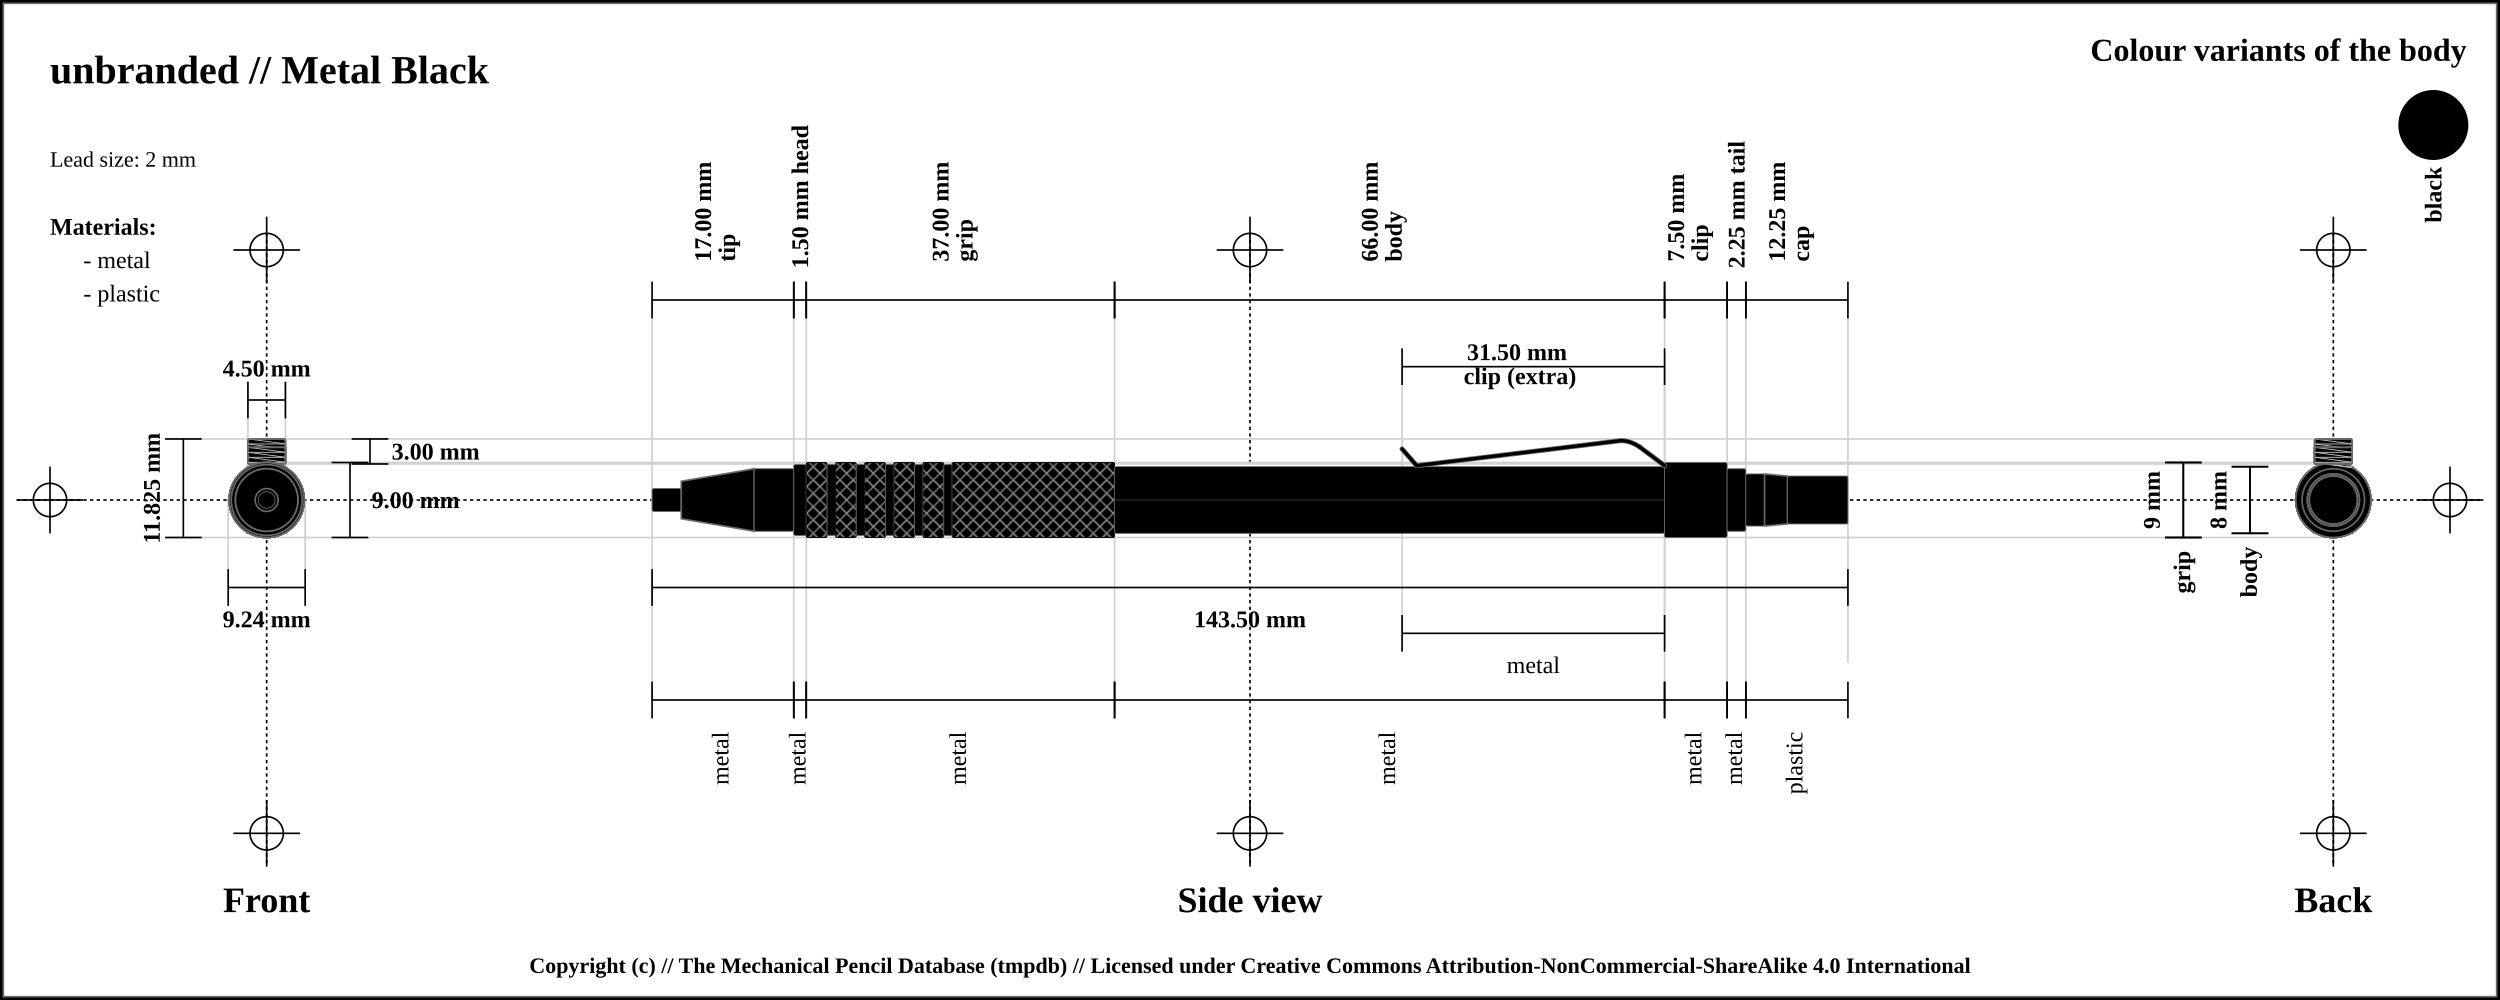
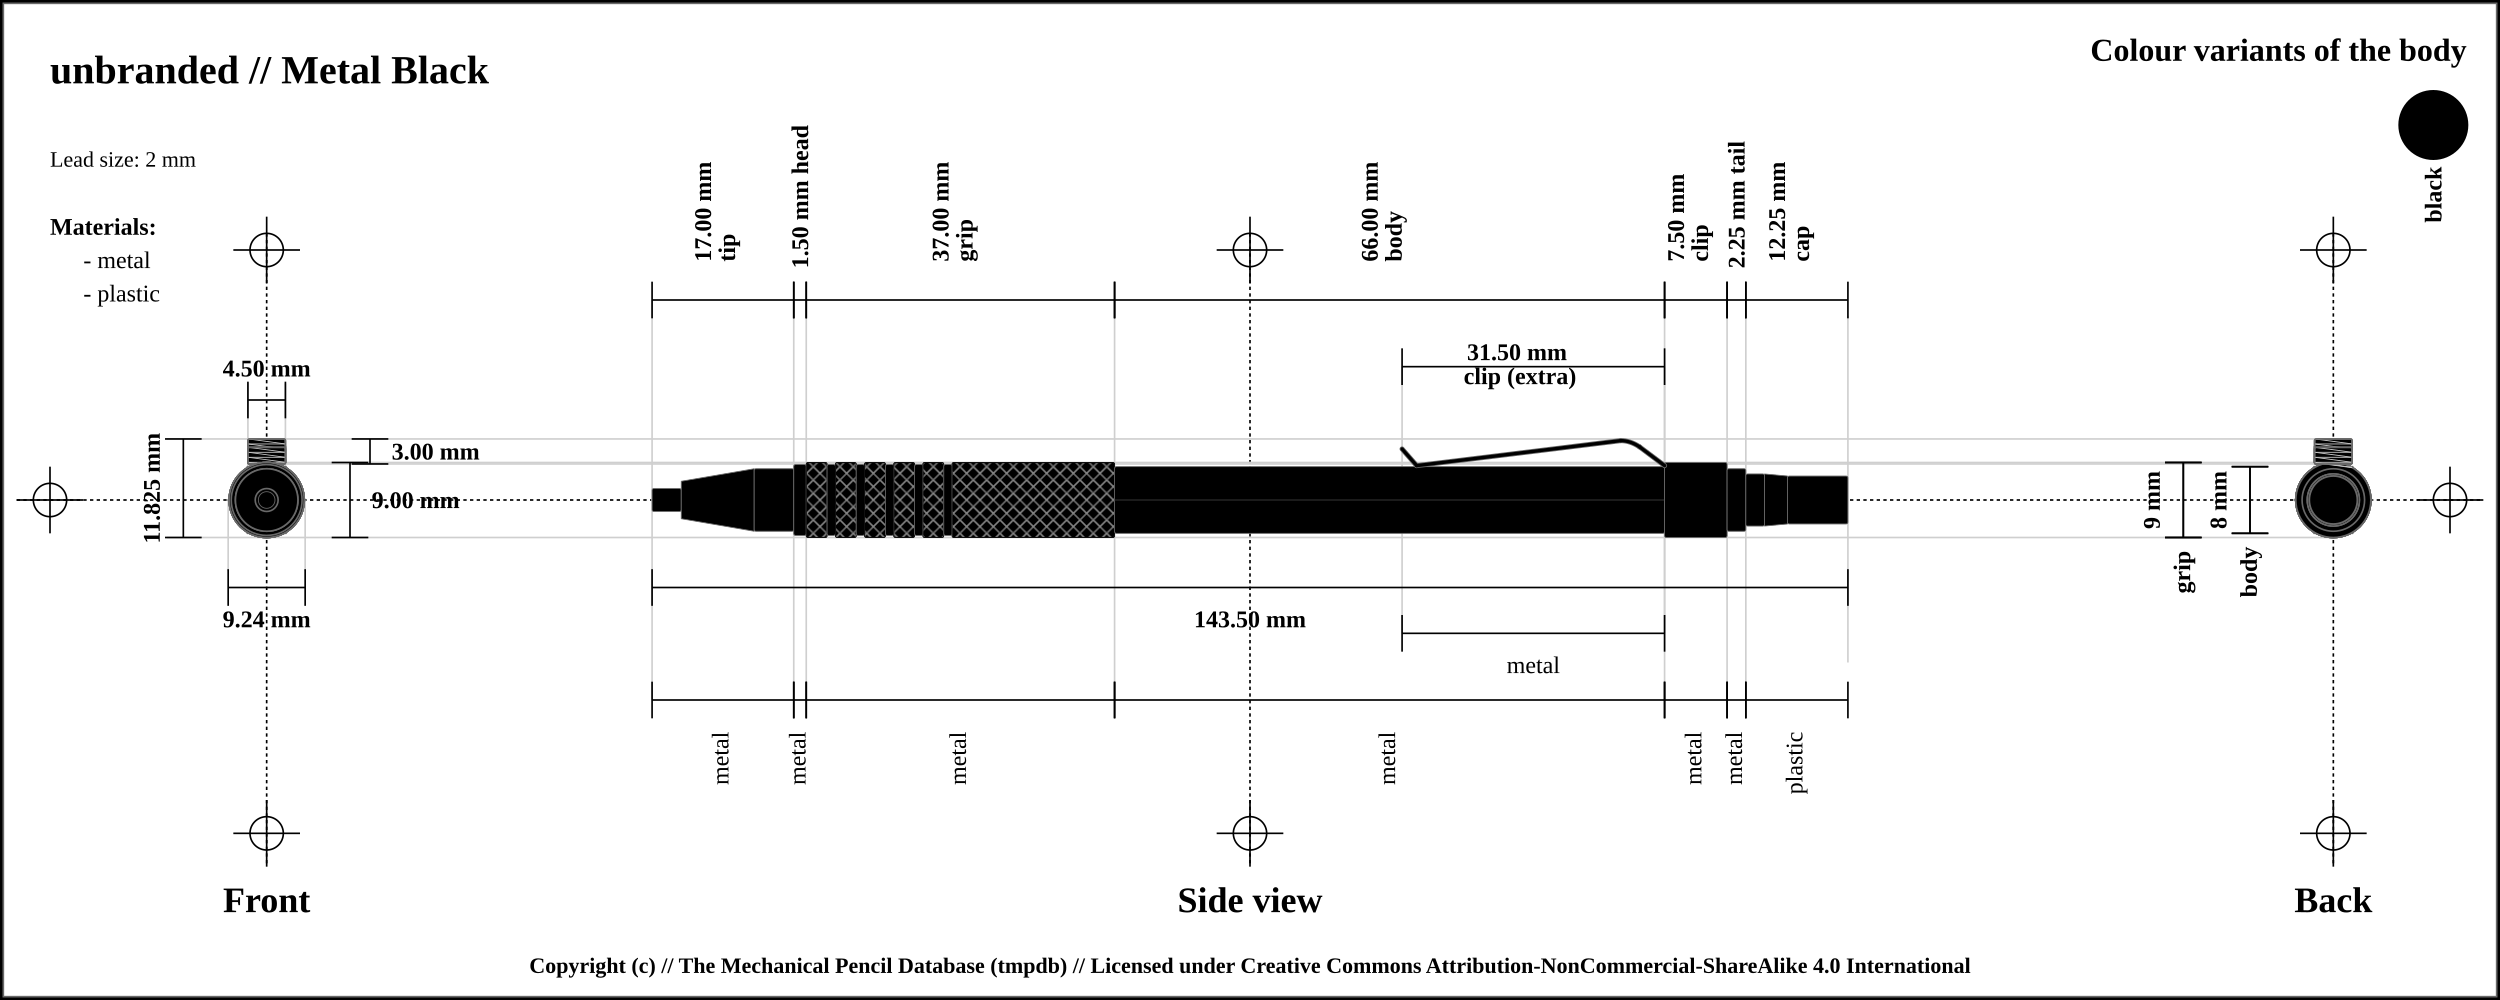
<svg xmlns="http://www.w3.org/2000/svg" width="1500" height="600">
  <pattern id="diagonalHatch" patternUnits="userSpaceOnUse" width="8" height="8">
    <rect width="6" height="6" fill="none" />
    <path stroke="dimgray" stroke-linecap="round" stroke-width="1" d="M 4,4 L 8,8" />
    <path stroke="dimgray" stroke-linecap="round" stroke-width="1" d="M 4,4 L 0,8" />
    <path stroke="gray" stroke-linecap="round" stroke-width="1" d="M 4,4 L 8,0" />
    <path stroke="gray" stroke-linecap="round" stroke-width="1" d="M 4,4 L 0,0" />
  </pattern>
  <rect x="0" y="0" width="1500" height="600" fill="white" stroke="black" stroke-width="4" />
  <rect x="2" y="2" width="1496" height="596" fill="white" stroke="dimgray" stroke-width="1" />
  <line x1="10" y1="300" x2="1490" y2="300" stroke="#000000" stroke-dasharray="2" stroke-width="1" />
  <line x1="10" y1="300" x2="50" y2="300" stroke="#000000" stroke-width="1" />
  <line x1="30" y1="280" x2="30" y2="320" stroke="#000000" stroke-width="1" />
  <circle r="10" cx="30" cy="300" fill="none" stroke="#000000" stroke-width="1" />
  <line x1="1450" y1="300" x2="1490" y2="300" stroke="#000000" stroke-width="1" />
  <line x1="1470" y1="280" x2="1470" y2="320" stroke="#000000" stroke-width="1" />
  <circle r="10" cx="1470" cy="300" fill="none" stroke="#000000" stroke-width="1" />
  <line x1="160" y1="140" x2="160" y2="520" stroke="#000000" stroke-dasharray="2" stroke-width="1" />
  <line x1="140" y1="150" x2="180" y2="150" stroke="#000000" stroke-width="1" />
  <line x1="160" y1="130" x2="160" y2="170" stroke="#000000" stroke-width="1" />
  <circle r="10" cx="160" cy="150" fill="none" stroke="#000000" stroke-width="1" />
  <line x1="140" y1="500" x2="180" y2="500" stroke="#000000" stroke-width="1" />
  <line x1="160" y1="480" x2="160" y2="520" stroke="#000000" stroke-width="1" />
  <circle r="10" cx="160" cy="500" fill="none" stroke="#000000" stroke-width="1" />
  <line x1="750" y1="140" x2="750" y2="520" stroke="#000000" stroke-dasharray="2" stroke-width="1" />
  <line x1="730" y1="150" x2="770" y2="150" stroke="#000000" stroke-width="1" />
  <line x1="750" y1="130" x2="750" y2="170" stroke="#000000" stroke-width="1" />
  <circle r="10" cx="750" cy="150" fill="none" stroke="#000000" stroke-width="1" />
  <line x1="730" y1="500" x2="770" y2="500" stroke="#000000" stroke-width="1" />
  <line x1="750" y1="480" x2="750" y2="520" stroke="#000000" stroke-width="1" />
  <circle r="10" cx="750" cy="500" fill="none" stroke="#000000" stroke-width="1" />
  <line x1="1400" y1="140" x2="1400" y2="520" stroke="#000000" stroke-dasharray="2" stroke-width="1" />
  <line x1="1380" y1="150" x2="1420" y2="150" stroke="#000000" stroke-width="1" />
  <line x1="1400" y1="130" x2="1400" y2="170" stroke="#000000" stroke-width="1" />
  <circle r="10" cx="1400" cy="150" fill="none" stroke="#000000" stroke-width="1" />
  <line x1="1380" y1="500" x2="1420" y2="500" stroke="#000000" stroke-width="1" />
  <line x1="1400" y1="480" x2="1400" y2="520" stroke="#000000" stroke-width="1" />
  <circle r="10" cx="1400" cy="500" fill="none" stroke="#000000" stroke-width="1" />
  <text x="30" y="50" font-size="2.0em" font-weight="bold"> unbranded // Metal Black </text>
  <text x="30" y="80" font-size="1.1em"> </text>
  <text x="30" y="100" font-size="1.1em"> Lead size: 2 mm</text>
  <text x="1480" y="30" font-size="1.6em" font-weight="bold" text-anchor="end" dominant-baseline="central">Colour variants of the body</text>
  <rect x="1440" y="55" width="40" rx="50%" ry="50%" height="40" stroke="black" stroke-width="2" fill="black" />
  <text x="1460" y="100" transform="rotate(-90, 1460, 100)" font-size="1.2em" font-weight="bold" text-anchor="end" dominant-baseline="central">black</text>
  <text x="30" y="136" font-size="1.2em" font-weight="bold" text-anchor="start" dominant-baseline="central">Materials:</text>
  <text x="50" y="156" font-size="1.2em" text-anchor="start" dominant-baseline="central"> - metal</text>
  <text x="50" y="176" font-size="1.2em" text-anchor="start" dominant-baseline="central"> - plastic</text>
  <line x1="100" y1="263.375" x2="1400" y2="263.375" stroke="#cfcfcf" stroke-width="1" />
  <line x1="160" y1="278.375" x2="1400" y2="278.375" stroke="#cfcfcf" stroke-width="1" />
  <line x1="148.75" y1="230" x2="148.75" y2="300" stroke="#cfcfcf" stroke-width="1" />
  <line x1="171.25" y1="230" x2="171.25" y2="300" stroke="#cfcfcf" stroke-width="1" />
  <line x1="160" y1="277.5" x2="1400" y2="277.5" stroke="#cfcfcf" stroke-width="1" />
  <line x1="100" y1="322.5" x2="1400" y2="322.5" stroke="#cfcfcf" stroke-width="1" />
  <line x1="136.906" y1="300" x2="136.906" y2="342.5" stroke="#cfcfcf" stroke-width="1" />
  <line x1="183.094" y1="300" x2="183.094" y2="342.5" stroke="#cfcfcf" stroke-width="1" />
  <line x1="391.25" y1="180" x2="391.25" y2="420" stroke="#cfcfcf" stroke-width="1" />
  <line x1="476.25" y1="180" x2="476.25" y2="420" stroke="#cfcfcf" stroke-width="1" />
  <line x1="483.75" y1="180" x2="483.75" y2="420" stroke="#cfcfcf" stroke-width="1" />
  <line x1="668.75" y1="180" x2="668.75" y2="420" stroke="#cfcfcf" stroke-width="1" />
  <line x1="998.75" y1="180" x2="998.75" y2="420" stroke="#cfcfcf" stroke-width="1" />
  <line x1="841.25" y1="220" x2="841.25" y2="380" stroke="#cfcfcf" stroke-width="1" />
  <line x1="998.75" y1="220" x2="998.75" y2="380" stroke="#cfcfcf" stroke-width="1" />
  <line x1="1036.25" y1="180" x2="1036.25" y2="420" stroke="#cfcfcf" stroke-width="1" />
  <line x1="1047.5" y1="180" x2="1047.5" y2="420" stroke="#cfcfcf" stroke-width="1" />
  <line x1="1108.75" y1="189.5" x2="1108.75" y2="397.5" stroke="#cfcfcf" stroke-width="1" />
  <text x="160" y="540" font-size="1.8em" font-weight="bold" text-anchor="middle" dominant-baseline="central">Front</text>
  <text x="750" y="540" font-size="1.8em" font-weight="bold" text-anchor="middle" dominant-baseline="central">Side view</text>
  <text x="1400" y="540" font-size="1.8em" font-weight="bold" text-anchor="middle" dominant-baseline="central">Back</text>
  <line x1="148.75" y1="229" x2="148.75" y2="251" stroke="black" stroke-width="1" />
  <line x1="148.75" y1="240" x2="171.25" y2="240" stroke="black" stroke-width="1" />
  <line x1="171.25" y1="229" x2="171.25" y2="251" stroke="black" stroke-width="1" />
  <text x="160" y="221" font-size="1.2em" font-weight="bold" text-anchor="middle" dominant-baseline="central" fill="black">
    <tspan x="160" dy="0">4.50 mm</tspan>
  </text>
  <line x1="211" y1="263.375" x2="233" y2="263.375" stroke="black" stroke-width="1" />
  <line x1="222" y1="263.375" x2="222" y2="278.375" stroke="black" stroke-width="1" />
  <line x1="211" y1="278.375" x2="233" y2="278.375" stroke="black" stroke-width="1" />
  <text x="235" y="270.875" font-size="1.2em" font-weight="bold" text-anchor="start" dominant-baseline="central" fill="black">3.00 mm</text>
  <line x1="199" y1="277.5" x2="221" y2="277.5" stroke="black" stroke-width="1" />
  <line x1="210" y1="277.5" x2="210" y2="322.5" stroke="black" stroke-width="1" />
  <line x1="199" y1="322.5" x2="221" y2="322.5" stroke="black" stroke-width="1" />
  <text x="223" y="300" font-size="1.2em" font-weight="bold" text-anchor="start" dominant-baseline="central" fill="black">9.00 mm</text>
  <line x1="99" y1="263.375" x2="121" y2="263.375" stroke="black" stroke-width="1" />
  <line x1="110" y1="263.375" x2="110" y2="322.5" stroke="black" stroke-width="1" />
  <line x1="99" y1="322.5" x2="121" y2="322.5" stroke="black" stroke-width="1" />
  <text x="91" y="292.938" transform="rotate(-90, 91, 292.9375)" font-size="1.2em" font-weight="bold" text-anchor="middle" dominant-baseline="central" fill="black">11.825 mm</text>
  <line x1="136.906" y1="341.5" x2="136.906" y2="363.5" stroke="black" stroke-width="1" />
  <line x1="136.906" y1="352.5" x2="183.094" y2="352.5" stroke="black" stroke-width="1" />
  <line x1="183.094" y1="341.5" x2="183.094" y2="363.5" stroke="black" stroke-width="1" />
  <text x="160" y="371.5" font-size="1.2em" font-weight="bold" text-anchor="middle" dominant-baseline="central" fill="black">
    <tspan x="160" dy="0">9.24 mm</tspan>
  </text>
  <line x1="391.25" y1="169" x2="391.25" y2="191" stroke="black" stroke-width="1" />
  <line x1="391.25" y1="180" x2="476.25" y2="180" stroke="black" stroke-width="1" />
  <line x1="476.25" y1="169" x2="476.25" y2="191" stroke="black" stroke-width="1" />
  <text x="433.75" y="161" font-size="1.2em" transform="rotate(-90, 421.75, 161)" font-weight="bold" text-anchor="start" dominant-baseline="central" fill="black">
    <tspan x="425.75" dy="0">17.00 mm</tspan>
    <tspan x="425.75" dy="1em">tip</tspan>
  </text>
  <line x1="476.25" y1="169" x2="476.25" y2="191" stroke="black" stroke-width="1" />
  <line x1="476.25" y1="180" x2="483.75" y2="180" stroke="black" stroke-width="1" />
  <line x1="483.75" y1="169" x2="483.75" y2="191" stroke="black" stroke-width="1" />
  <text x="480" y="161" font-size="1.2em" transform="rotate(-90, 480, 161)" font-weight="bold" text-anchor="start" dominant-baseline="central" fill="black">
    <tspan x="480" dy="0">1.50 mm head</tspan>
  </text>
  <line x1="483.75" y1="169" x2="483.75" y2="191" stroke="black" stroke-width="1" />
  <line x1="483.75" y1="180" x2="668.75" y2="180" stroke="black" stroke-width="1" />
  <line x1="668.75" y1="169" x2="668.75" y2="191" stroke="black" stroke-width="1" />
  <text x="576.25" y="161" font-size="1.2em" transform="rotate(-90, 564.25, 161)" font-weight="bold" text-anchor="start" dominant-baseline="central" fill="black">
    <tspan x="568.25" dy="0">37.00 mm</tspan>
    <tspan x="568.25" dy="1em">grip</tspan>
  </text>
  <line x1="668.75" y1="169" x2="668.75" y2="191" stroke="black" stroke-width="1" />
  <line x1="668.75" y1="180" x2="998.75" y2="180" stroke="black" stroke-width="1" />
  <line x1="998.75" y1="169" x2="998.75" y2="191" stroke="black" stroke-width="1" />
  <text x="833.75" y="161" font-size="1.2em" transform="rotate(-90, 821.75, 161)" font-weight="bold" text-anchor="start" dominant-baseline="central" fill="black">
    <tspan x="825.75" dy="0">66.00 mm</tspan>
    <tspan x="825.75" dy="1em">body</tspan>
  </text>
  <line x1="998.75" y1="169" x2="998.75" y2="191" stroke="black" stroke-width="1" />
  <line x1="998.75" y1="180" x2="1036.25" y2="180" stroke="black" stroke-width="1" />
  <line x1="1036.25" y1="169" x2="1036.25" y2="191" stroke="black" stroke-width="1" />
  <text x="1017.5" y="161" font-size="1.2em" transform="rotate(-90, 1005.5, 161)" font-weight="bold" text-anchor="start" dominant-baseline="central" fill="black">
    <tspan x="1009.5" dy="0">7.50 mm</tspan>
    <tspan x="1009.5" dy="1em">clip</tspan>
  </text>
  <line x1="841.25" y1="209" x2="841.25" y2="231" stroke="black" stroke-width="1" />
  <line x1="841.25" y1="220" x2="998.75" y2="220" stroke="black" stroke-width="1" />
  <line x1="998.75" y1="209" x2="998.75" y2="231" stroke="black" stroke-width="1" />
  <text x="920" y="212" font-weight="bold" font-size="1.2em" text-anchor="middle" dominant-baseline="middle" fill="black">
    <tspan x="912" dy="0">31.50 mm</tspan>
    <tspan x="912" dy="1em">clip (extra)</tspan>
  </text>
  <line x1="1036.25" y1="169" x2="1036.25" y2="191" stroke="black" stroke-width="1" />
  <line x1="1036.25" y1="180" x2="1047.5" y2="180" stroke="black" stroke-width="1" />
  <line x1="1047.5" y1="169" x2="1047.5" y2="191" stroke="black" stroke-width="1" />
  <text x="1041.875" y="161" font-size="1.2em" transform="rotate(-90, 1041.875, 161)" font-weight="bold" text-anchor="start" dominant-baseline="central" fill="black">
    <tspan x="1041.875" dy="0">2.25 mm tail</tspan>
  </text>
  <line x1="1047.5" y1="169" x2="1047.5" y2="191" stroke="black" stroke-width="1" />
  <line x1="1047.5" y1="180" x2="1108.75" y2="180" stroke="black" stroke-width="1" />
  <line x1="1108.75" y1="169" x2="1108.75" y2="191" stroke="black" stroke-width="1" />
  <text x="1078.125" y="161" font-size="1.2em" transform="rotate(-90, 1066.125, 161)" font-weight="bold" text-anchor="start" dominant-baseline="central" fill="black">
    <tspan x="1070.125" dy="0">12.25 mm</tspan>
    <tspan x="1070.125" dy="1em">cap</tspan>
  </text>
  <line x1="391.25" y1="341.5" x2="391.25" y2="363.5" stroke="black" stroke-width="1" />
  <line x1="391.25" y1="352.5" x2="1108.75" y2="352.5" stroke="black" stroke-width="1" />
  <line x1="1108.75" y1="341.5" x2="1108.75" y2="363.5" stroke="black" stroke-width="1" />
  <text x="750" y="371.5" font-size="1.2em" font-weight="bold" text-anchor="middle" dominant-baseline="central" fill="black">
    <tspan x="750" dy="0">143.50 mm</tspan>
  </text>
  <line x1="391.25" y1="409" x2="391.25" y2="431" stroke="black" stroke-width="1" />
  <line x1="391.25" y1="420" x2="476.25" y2="420" stroke="black" stroke-width="1" />
  <line x1="476.25" y1="409" x2="476.25" y2="431" stroke="black" stroke-width="1" />
  <text x="433.75" y="439" font-size="1.2em" transform="rotate(-90, 433.75, 439)" text-anchor="end" dominant-baseline="middle" fill="black">
    <tspan x="433.75" dy="0">metal</tspan>
  </text>
  <line x1="476.25" y1="409" x2="476.25" y2="431" stroke="black" stroke-width="1" />
  <line x1="476.25" y1="420" x2="483.75" y2="420" stroke="black" stroke-width="1" />
  <line x1="483.75" y1="409" x2="483.75" y2="431" stroke="black" stroke-width="1" />
  <text x="480" y="439" font-size="1.2em" transform="rotate(-90, 480, 439)" text-anchor="end" dominant-baseline="middle" fill="black">
    <tspan x="480" dy="0">metal</tspan>
  </text>
  <line x1="483.75" y1="409" x2="483.75" y2="431" stroke="black" stroke-width="1" />
  <line x1="483.75" y1="420" x2="668.75" y2="420" stroke="black" stroke-width="1" />
  <line x1="668.75" y1="409" x2="668.75" y2="431" stroke="black" stroke-width="1" />
  <text x="576.25" y="439" font-size="1.2em" transform="rotate(-90, 576.25, 439)" text-anchor="end" dominant-baseline="middle" fill="black">
    <tspan x="576.25" dy="0">metal</tspan>
  </text>
  <line x1="668.75" y1="409" x2="668.75" y2="431" stroke="black" stroke-width="1" />
  <line x1="668.75" y1="420" x2="998.75" y2="420" stroke="black" stroke-width="1" />
  <line x1="998.75" y1="409" x2="998.75" y2="431" stroke="black" stroke-width="1" />
  <text x="833.75" y="439" font-size="1.2em" transform="rotate(-90, 833.75, 439)" text-anchor="end" dominant-baseline="middle" fill="black">
    <tspan x="833.75" dy="0">metal</tspan>
  </text>
  <line x1="998.75" y1="409" x2="998.75" y2="431" stroke="black" stroke-width="1" />
  <line x1="998.75" y1="420" x2="1036.25" y2="420" stroke="black" stroke-width="1" />
  <line x1="1036.25" y1="409" x2="1036.25" y2="431" stroke="black" stroke-width="1" />
  <text x="1017.5" y="439" font-size="1.2em" transform="rotate(-90, 1017.5, 439)" text-anchor="end" dominant-baseline="middle" fill="black">
    <tspan x="1017.5" dy="0">metal</tspan>
  </text>
  <line x1="841.25" y1="369" x2="841.25" y2="391" stroke="black" stroke-width="1" />
  <line x1="841.25" y1="380" x2="998.75" y2="380" stroke="black" stroke-width="1" />
  <line x1="998.75" y1="369" x2="998.75" y2="391" stroke="black" stroke-width="1" />
  <text x="920" y="399" font-size="1.2em" text-anchor="middle" dominant-baseline="central" fill="black">
    <tspan x="920" dy="0">metal</tspan>
  </text>
  <line x1="1036.25" y1="409" x2="1036.25" y2="431" stroke="black" stroke-width="1" />
  <line x1="1036.25" y1="420" x2="1047.5" y2="420" stroke="black" stroke-width="1" />
  <line x1="1047.5" y1="409" x2="1047.5" y2="431" stroke="black" stroke-width="1" />
  <text x="1041.875" y="439" font-size="1.2em" transform="rotate(-90, 1041.875, 439)" text-anchor="end" dominant-baseline="middle" fill="black">
    <tspan x="1041.875" dy="0">metal</tspan>
  </text>
  <line x1="1047.5" y1="409" x2="1047.5" y2="431" stroke="black" stroke-width="1" />
  <line x1="1047.5" y1="420" x2="1108.75" y2="420" stroke="black" stroke-width="1" />
  <line x1="1108.75" y1="409" x2="1108.75" y2="431" stroke="black" stroke-width="1" />
  <text x="1078.125" y="439" font-size="1.2em" transform="rotate(-90, 1078.125, 439)" text-anchor="end" dominant-baseline="middle" fill="black">
    <tspan x="1078.125" dy="0">plastic</tspan>
  </text>
  <line x1="1299" y1="277.5" x2="1321" y2="277.5" stroke="black" stroke-width="1" />
  <line x1="1310" y1="277.5" x2="1310" y2="322.5" stroke="black" stroke-width="1" />
  <line x1="1299" y1="322.5" x2="1321" y2="322.5" stroke="black" stroke-width="1" />
  <text x="1291" y="300" transform="rotate(-90, 1291, 300)" font-size="1.2em" font-weight="bold" text-anchor="middle" dominant-baseline="central" fill="black">9 mm</text>
  <line x1="1299" y1="277.5" x2="1321" y2="277.5" stroke="black" stroke-width="1" />
  <line x1="1310" y1="277.5" x2="1310" y2="322.5" stroke="black" stroke-width="1" />
  <line x1="1299" y1="322.5" x2="1321" y2="322.5" stroke="black" stroke-width="1" />
  <text x="1310" y="330.5" transform="rotate(-90, 1310, 330.5)" font-weight="bold" font-size="1.2em" text-anchor="end" dominant-baseline="middle" fill="black">grip</text>
  <line x1="1339" y1="280" x2="1361" y2="280" stroke="black" stroke-width="1" />
  <line x1="1350" y1="280" x2="1350" y2="320" stroke="black" stroke-width="1" />
  <line x1="1339" y1="320" x2="1361" y2="320" stroke="black" stroke-width="1" />
  <text x="1331" y="300" transform="rotate(-90, 1331, 300)" font-size="1.2em" font-weight="bold" text-anchor="middle" dominant-baseline="central" fill="black">8 mm</text>
  <line x1="1339" y1="280" x2="1361" y2="280" stroke="black" stroke-width="1" />
  <line x1="1350" y1="280" x2="1350" y2="320" stroke="black" stroke-width="1" />
  <line x1="1339" y1="320" x2="1361" y2="320" stroke="black" stroke-width="1" />
  <text x="1350" y="328" transform="rotate(-90, 1350, 328)" font-weight="bold" font-size="1.2em" text-anchor="end" dominant-baseline="middle" fill="black">body</text>
  <rect x="391.25" y="293.125" width="17.5" height="13.75" rx="1" ry="1" stroke-width="0.5" stroke="dimgray" fill="black" />
-   <path d="M408.75 288.75 L452.5 281.25 L452.5 318.75 L408.75 311.25 Z" stroke-width="1" stroke="dimgray" fill="black" />
+   <path d="M408.75 288.75 L452.5 281.25 L452.5 318.75 L408.75 311.25 Z" stroke-width="0.5" stroke="dimgray" stroke-linejoin="round" fill="black" />
  <rect x="452.5" y="281.25" width="23.75" height="37.5" rx="1" ry="1" stroke-width="0.5" stroke="dimgray" fill="black" />
  <rect x="476.25" y="278.75" width="7.5" height="42.5" rx="1" ry="1" stroke-width="0.5" stroke="dimgray" fill="black" />
  <rect x="483.75" y="277.5" width="12.5" height="45" rx="1" ry="1" stroke-width="0.5" stroke="dimgray" fill="black" />
  <rect x="483.75" y="277.5" width="12.5" height="45" rx="1" ry="1" stroke-width="0.5" stroke="black" fill="url(#diagonalHatch)" />
  <rect x="496.25" y="278.75" width="5" height="42.5" rx="1" ry="1" stroke-width="0.5" stroke="dimgray" fill="black" />
  <rect x="501.25" y="277.5" width="12.5" height="45" rx="1" ry="1" stroke-width="0.5" stroke="dimgray" fill="black" />
  <rect x="501.25" y="277.5" width="12.5" height="45" rx="1" ry="1" stroke-width="0.5" stroke="black" fill="url(#diagonalHatch)" />
  <rect x="513.75" y="278.75" width="5" height="42.5" rx="1" ry="1" stroke-width="0.5" stroke="dimgray" fill="black" />
  <rect x="518.75" y="277.5" width="12.5" height="45" rx="1" ry="1" stroke-width="0.5" stroke="dimgray" fill="black" />
  <rect x="518.75" y="277.5" width="12.5" height="45" rx="1" ry="1" stroke-width="0.5" stroke="black" fill="url(#diagonalHatch)" />
  <rect x="531.25" y="278.75" width="5" height="42.5" rx="1" ry="1" stroke-width="0.5" stroke="dimgray" fill="black" />
  <rect x="536.25" y="277.5" width="12.5" height="45" rx="1" ry="1" stroke-width="0.5" stroke="dimgray" fill="black" />
  <rect x="536.25" y="277.5" width="12.5" height="45" rx="1" ry="1" stroke-width="0.5" stroke="black" fill="url(#diagonalHatch)" />
  <rect x="548.75" y="278.75" width="5" height="42.5" rx="1" ry="1" stroke-width="0.5" stroke="dimgray" fill="black" />
  <rect x="553.75" y="277.5" width="12.5" height="45" rx="1" ry="1" stroke-width="0.5" stroke="dimgray" fill="black" />
  <rect x="553.75" y="277.5" width="12.5" height="45" rx="1" ry="1" stroke-width="0.5" stroke="black" fill="url(#diagonalHatch)" />
  <rect x="566.25" y="278.75" width="5" height="42.5" rx="1" ry="1" stroke-width="0.5" stroke="dimgray" fill="black" />
  <rect x="571.25" y="277.5" width="97.5" height="45" rx="1" ry="1" stroke-width="0.5" stroke="dimgray" fill="black" />
  <rect x="571.25" y="277.5" width="97.5" height="45" rx="1" ry="1" stroke-width="0.5" stroke="black" fill="url(#diagonalHatch)" />
  <rect x="668.75" y="280" width="330" height="40" rx="1" ry="1" stroke-width="0.5" stroke="dimgray" fill="black" />
  <line x1="668.75" y1="300" x2="998.75" y2="300" stroke-width="1.5" stroke="black" fill="none" stroke-opacity="0.5" />
  <line x1="668.75" y1="300" x2="998.75" y2="300" stroke-width="0.5" stroke="gray" fill="none" stroke-opacity="0.5" />
  <rect x="998.75" y="277.5" width="37.5" height="45" rx="1" ry="1" stroke-width="0.5" stroke="dimgray" fill="black" />
  <line x1="841.25" y1="269.375" x2="850" y2="279.375" stroke-width="3" stroke="dimgray" fill="dimgray" stroke-linecap="round" />
/&gt;<line x1="850" y1="279.375" x2="972.5" y2="264.375" stroke-width="3" stroke="dimgray" fill="dimgray" stroke-linecap="round" />
/&gt;<path d="M972.5 264.375 Q978.125 264.375 983.75 268.125" stroke-width="3" stroke="dimgray" fill="none" stroke-linecap="round" />
  <line x1="983.75" y1="268.125" x2="998.75" y2="279.375" stroke-width="3" stroke="dimgray" fill="dimgray" stroke-linecap="round" />
/&gt;<line x1="841.25" y1="269.375" x2="850" y2="279.375" stroke-width="2" stroke="black" fill="black" stroke-linecap="round" />
/&gt;<line x1="850" y1="279.375" x2="972.5" y2="264.375" stroke-width="2" stroke="black" fill="black" stroke-linecap="round" />
/&gt;<path d="M972.5 264.375 Q978.125 264.375 983.75 268.125" stroke-width="2" stroke="black" fill="none" stroke-linecap="round" />
  <line x1="983.75" y1="268.125" x2="998.75" y2="279.375" stroke-width="2" stroke="black" fill="black" stroke-linecap="round" />
/&gt;<rect x="1036.25" y="281.25" width="11.25" height="37.5" rx="1" ry="1" stroke-width="0.5" stroke="dimgray" fill="black" />
  <rect x="1047.5" y="284.375" width="11.25" height="31.25" rx="1" ry="1" stroke-width="0.5" stroke="dimgray" fill="black" />
-   <path d="M1058.75 284.375 L1072.5 285.625 L1072.5 314.375 L1058.75 315.625 Z" stroke-width="1" stroke="dimgray" fill="black" />
+   <path d="M1058.75 284.375 L1072.5 285.625 L1072.5 314.375 L1058.75 315.625 Z" stroke-width="0.5" stroke="dimgray" stroke-linejoin="round" fill="black" />
  <rect x="1072.5" y="285.625" width="36.25" height="28.75" rx="1" ry="1" stroke-width="0.5" stroke="dimgray" fill="black" />
  <circle r="14.375" cx="160" cy="300" fill="black" stroke="dimgray" stroke-width="1" />
  <circle r="15.625" cx="160" cy="300" stroke="dimgray" stroke-width="1" fill="black" />
  <circle r="14.375" cx="160" cy="300" stroke="dimgray" stroke-width="1" fill="black" />
  <circle r="15.625" cx="160" cy="300" fill="black" stroke="dimgray" stroke-width="1" />
  <circle r="18.75" cx="160" cy="300" fill="black" stroke="dimgray" stroke-width="1" />
  <rect x="148.75" y="267.125" width="22.5" height="11.25" rx="1" ry="1" stroke-width="1.0" stroke="dimgray" fill="black" />
  <rect x="148.75" y="267.125" width="22.5" height="11.25" rx="1" ry="1" stroke-width="1.0" stroke="dimgray" fill="none" />
  <rect x="148.75" y="274.625" width="22.5" height="3.75" rx="1" ry="1" stroke-width="1.0" stroke="dimgray" fill="black" />
  <line x1="148.75" x2="171.25" y1="274.625" y2="277.625" stroke-width="0.5" stroke="#cfcfcf" />
  <line x1="148.75" x2="171.25" y1="277.625" y2="277.625" stroke-width="0.5" stroke="#cfcfcf" />
  <line x1="148.75" x2="171.25" y1="277.625" y2="280.625" stroke-width="0.5" stroke="#cfcfcf" />
  <rect x="148.75" y="274.625" width="22.5" height="3.75" rx="1" ry="1" stroke-width="1.0" stroke="dimgray" fill="none" />
  <rect x="148.75" y="263.375" width="22.5" height="15" rx="1" ry="1" stroke-width="1.0" stroke="dimgray" fill="black" />
  <line x1="148.75" x2="171.25" y1="263.375" y2="266.375" stroke-width="0.5" stroke="#cfcfcf" />
  <line x1="148.75" x2="171.25" y1="266.375" y2="266.375" stroke-width="0.5" stroke="#cfcfcf" />
  <line x1="148.75" x2="171.25" y1="266.375" y2="269.375" stroke-width="0.5" stroke="#cfcfcf" />
  <line x1="148.75" x2="171.25" y1="269.375" y2="269.375" stroke-width="0.5" stroke="#cfcfcf" />
  <line x1="148.75" x2="171.25" y1="269.375" y2="272.375" stroke-width="0.5" stroke="#cfcfcf" />
  <line x1="148.75" x2="171.25" y1="272.375" y2="272.375" stroke-width="0.5" stroke="#cfcfcf" />
  <line x1="148.75" x2="171.25" y1="272.375" y2="275.375" stroke-width="0.5" stroke="#cfcfcf" />
  <line x1="148.75" x2="171.25" y1="275.375" y2="275.375" stroke-width="0.5" stroke="#cfcfcf" />
  <line x1="148.75" x2="171.25" y1="275.375" y2="278.375" stroke-width="0.5" stroke="#cfcfcf" />
  <rect x="148.75" y="263.375" width="22.5" height="15" rx="1" ry="1" stroke-width="1.0" stroke="dimgray" fill="none" />
  <rect x="148.75" y="268.375" width="22.5" height="10" rx="1" ry="1" stroke-width="1.0" stroke="dimgray" fill="black" />
  <line x1="148.75" x2="171.25" y1="268.375" y2="271.375" stroke-width="0.5" stroke="#cfcfcf" />
  <line x1="148.75" x2="171.25" y1="271.375" y2="271.375" stroke-width="0.5" stroke="#cfcfcf" />
  <line x1="148.75" x2="171.25" y1="271.375" y2="274.375" stroke-width="0.5" stroke="#cfcfcf" />
  <line x1="148.75" x2="171.25" y1="274.375" y2="274.375" stroke-width="0.5" stroke="#cfcfcf" />
  <line x1="148.75" x2="171.25" y1="274.375" y2="277.375" stroke-width="0.5" stroke="#cfcfcf" />
  <line x1="148.75" x2="171.25" y1="277.375" y2="277.375" stroke-width="0.5" stroke="#cfcfcf" />
  <line x1="148.75" x2="171.25" y1="277.375" y2="280.375" stroke-width="0.5" stroke="#cfcfcf" />
  <rect x="148.75" y="268.375" width="22.5" height="10" rx="1" ry="1" stroke-width="1.0" stroke="dimgray" fill="none" />
  <circle r="22.5" cx="160" cy="300" fill="black" stroke="dimgray" stroke-width="1" />
  <polygon points="148.453,280 171.547,280 183.094,300 171.547,320 148.453,320 136.906,300 " stroke="dimgray" stroke-width="1" fill="black" />
  <circle r="22.5" cx="160" cy="300" fill="black" stroke="dimgray" stroke-width="1" />
  <circle r="21.25" cx="160" cy="300" fill="black" stroke="dimgray" stroke-width="1" />
  <circle r="22.5" cx="160" cy="300" fill="black" stroke="dimgray" stroke-width="1" />
  <circle r="21.25" cx="160" cy="300" fill="black" stroke="dimgray" stroke-width="1" />
  <circle r="22.5" cx="160" cy="300" fill="black" stroke="dimgray" stroke-width="1" />
  <circle r="21.25" cx="160" cy="300" fill="black" stroke="dimgray" stroke-width="1" />
  <circle r="22.5" cx="160" cy="300" fill="black" stroke="dimgray" stroke-width="1" />
  <circle r="21.25" cx="160" cy="300" fill="black" stroke="dimgray" stroke-width="1" />
  <circle r="22.5" cx="160" cy="300" fill="black" stroke="dimgray" stroke-width="1" />
  <circle r="21.25" cx="160" cy="300" fill="black" stroke="dimgray" stroke-width="1" />
  <circle r="22.5" cx="160" cy="300" fill="black" stroke="dimgray" stroke-width="1" />
  <circle r="21.25" cx="160" cy="300" fill="black" stroke="dimgray" stroke-width="1" />
  <circle r="18.75" cx="160" cy="300" fill="black" stroke="dimgray" stroke-width="1" />
  <circle r="11.25" cx="160" cy="300" stroke="dimgray" stroke-width="1" fill="black" />
  <circle r="18.75" cx="160" cy="300" stroke="dimgray" stroke-width="1" fill="black" />
  <circle r="6.875" cx="160" cy="300" fill="black" stroke="dimgray" stroke-width="1" />
  <circle r="5" cx="160" cy="300" fill="black" stroke="dimgray" stroke-width="0.5" />
  <circle r="6.875" cx="1400" cy="300" fill="black" stroke="dimgray" stroke-width="1" />
  <circle r="11.25" cx="1400" cy="300" stroke="dimgray" stroke-width="1" fill="black" />
  <circle r="18.75" cx="1400" cy="300" stroke="dimgray" stroke-width="1" fill="black" />
  <circle r="18.75" cx="1400" cy="300" fill="black" stroke="dimgray" stroke-width="1" />
  <circle r="21.25" cx="1400" cy="300" fill="black" stroke="dimgray" stroke-width="1" />
  <circle r="22.5" cx="1400" cy="300" fill="black" stroke="dimgray" stroke-width="1" />
  <circle r="21.25" cx="1400" cy="300" fill="black" stroke="dimgray" stroke-width="1" />
  <circle r="22.5" cx="1400" cy="300" fill="black" stroke="dimgray" stroke-width="1" />
  <circle r="21.25" cx="1400" cy="300" fill="black" stroke="dimgray" stroke-width="1" />
  <circle r="22.5" cx="1400" cy="300" fill="black" stroke="dimgray" stroke-width="1" />
  <circle r="21.25" cx="1400" cy="300" fill="black" stroke="dimgray" stroke-width="1" />
  <circle r="22.5" cx="1400" cy="300" fill="black" stroke="dimgray" stroke-width="1" />
  <circle r="21.25" cx="1400" cy="300" fill="black" stroke="dimgray" stroke-width="1" />
  <circle r="22.5" cx="1400" cy="300" fill="black" stroke="dimgray" stroke-width="1" />
  <circle r="21.25" cx="1400" cy="300" fill="black" stroke="dimgray" stroke-width="1" />
  <circle r="22.5" cx="1400" cy="300" fill="black" stroke="dimgray" stroke-width="1" />
  <polygon points="1388.453,280 1411.547,280 1423.094,300 1411.547,320 1388.453,320 1376.906,300 " stroke="dimgray" stroke-width="1" fill="black" />
  <circle r="22.5" cx="1400" cy="300" fill="black" stroke="dimgray" stroke-width="1" />
  <rect x="1388.75" y="267.125" width="22.5" height="11.25" rx="1" ry="1" stroke-width="1.0" stroke="dimgray" fill="black" />
  <rect x="1388.75" y="267.125" width="22.5" height="11.25" rx="1" ry="1" stroke-width="1.0" stroke="dimgray" fill="none" />
  <rect x="1388.75" y="274.625" width="22.5" height="3.75" rx="1" ry="1" stroke-width="1.0" stroke="dimgray" fill="black" />
  <line x1="1388.75" x2="1411.25" y1="274.625" y2="277.625" stroke-width="0.5" stroke="#cfcfcf" />
  <line x1="1388.75" x2="1411.25" y1="277.625" y2="277.625" stroke-width="0.5" stroke="#cfcfcf" />
  <line x1="1388.75" x2="1411.25" y1="277.625" y2="280.625" stroke-width="0.5" stroke="#cfcfcf" />
  <rect x="1388.75" y="274.625" width="22.5" height="3.75" rx="1" ry="1" stroke-width="1.0" stroke="dimgray" fill="none" />
  <rect x="1388.75" y="263.375" width="22.5" height="15" rx="1" ry="1" stroke-width="1.0" stroke="dimgray" fill="black" />
  <line x1="1388.75" x2="1411.25" y1="263.375" y2="266.375" stroke-width="0.5" stroke="#cfcfcf" />
  <line x1="1388.75" x2="1411.25" y1="266.375" y2="266.375" stroke-width="0.5" stroke="#cfcfcf" />
  <line x1="1388.75" x2="1411.25" y1="266.375" y2="269.375" stroke-width="0.5" stroke="#cfcfcf" />
  <line x1="1388.75" x2="1411.25" y1="269.375" y2="269.375" stroke-width="0.5" stroke="#cfcfcf" />
  <line x1="1388.75" x2="1411.25" y1="269.375" y2="272.375" stroke-width="0.5" stroke="#cfcfcf" />
  <line x1="1388.75" x2="1411.25" y1="272.375" y2="272.375" stroke-width="0.5" stroke="#cfcfcf" />
  <line x1="1388.75" x2="1411.25" y1="272.375" y2="275.375" stroke-width="0.5" stroke="#cfcfcf" />
  <line x1="1388.75" x2="1411.25" y1="275.375" y2="275.375" stroke-width="0.5" stroke="#cfcfcf" />
  <line x1="1388.75" x2="1411.25" y1="275.375" y2="278.375" stroke-width="0.5" stroke="#cfcfcf" />
  <rect x="1388.75" y="263.375" width="22.5" height="15" rx="1" ry="1" stroke-width="1.0" stroke="dimgray" fill="none" />
  <rect x="1388.75" y="268.375" width="22.5" height="10" rx="1" ry="1" stroke-width="1.0" stroke="dimgray" fill="black" />
  <line x1="1388.75" x2="1411.25" y1="268.375" y2="271.375" stroke-width="0.5" stroke="#cfcfcf" />
  <line x1="1388.75" x2="1411.25" y1="271.375" y2="271.375" stroke-width="0.5" stroke="#cfcfcf" />
  <line x1="1388.75" x2="1411.25" y1="271.375" y2="274.375" stroke-width="0.5" stroke="#cfcfcf" />
  <line x1="1388.75" x2="1411.25" y1="274.375" y2="274.375" stroke-width="0.5" stroke="#cfcfcf" />
  <line x1="1388.75" x2="1411.25" y1="274.375" y2="277.375" stroke-width="0.5" stroke="#cfcfcf" />
  <line x1="1388.75" x2="1411.25" y1="277.375" y2="277.375" stroke-width="0.5" stroke="#cfcfcf" />
  <line x1="1388.75" x2="1411.25" y1="277.375" y2="280.375" stroke-width="0.5" stroke="#cfcfcf" />
  <rect x="1388.75" y="268.375" width="22.5" height="10" rx="1" ry="1" stroke-width="1.0" stroke="dimgray" fill="none" />
  <circle r="18.75" cx="1400" cy="300" fill="black" stroke="dimgray" stroke-width="1" />
  <circle r="15.625" cx="1400" cy="300" fill="black" stroke="dimgray" stroke-width="1" />
  <circle r="15.625" cx="1400" cy="300" stroke="dimgray" stroke-width="1" fill="black" />
  <circle r="14.375" cx="1400" cy="300" stroke="dimgray" stroke-width="1" fill="black" />
  <circle r="14.375" cx="1400" cy="300" fill="black" stroke="dimgray" stroke-width="1" />
  <text x="50%" y="580" font-size="1.1em" font-weight="bold" text-anchor="middle" dominant-baseline="middle">Copyright (c) // The Mechanical Pencil Database (tmpdb) // Licensed under Creative Commons Attribution-NonCommercial-ShareAlike 4.0 International</text>
</svg>
